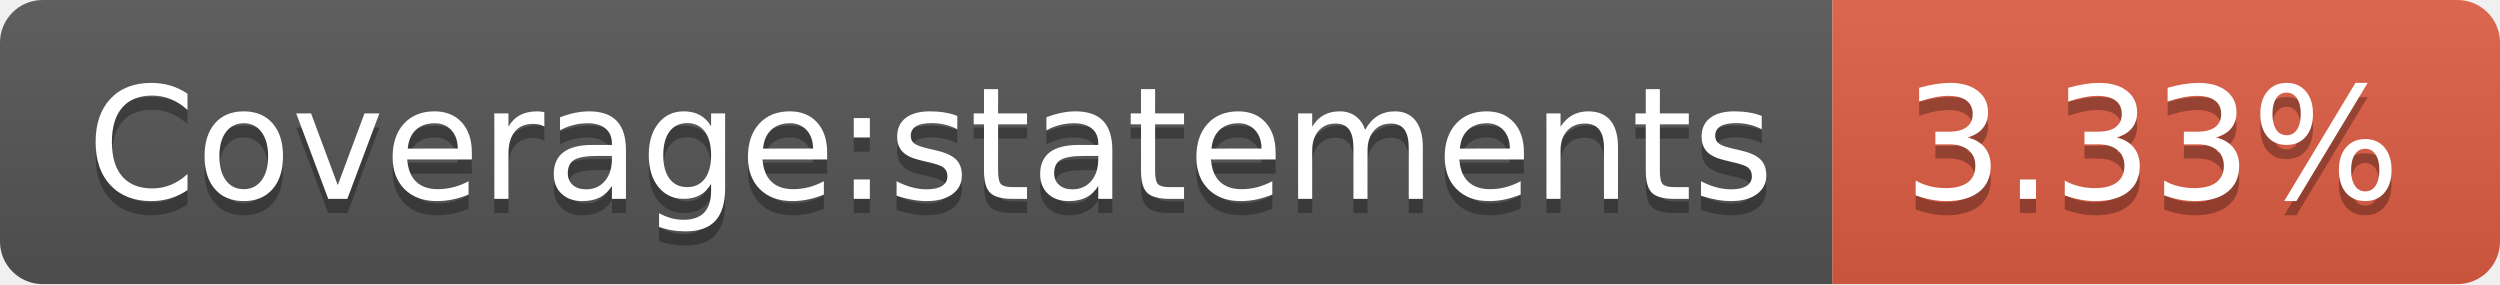
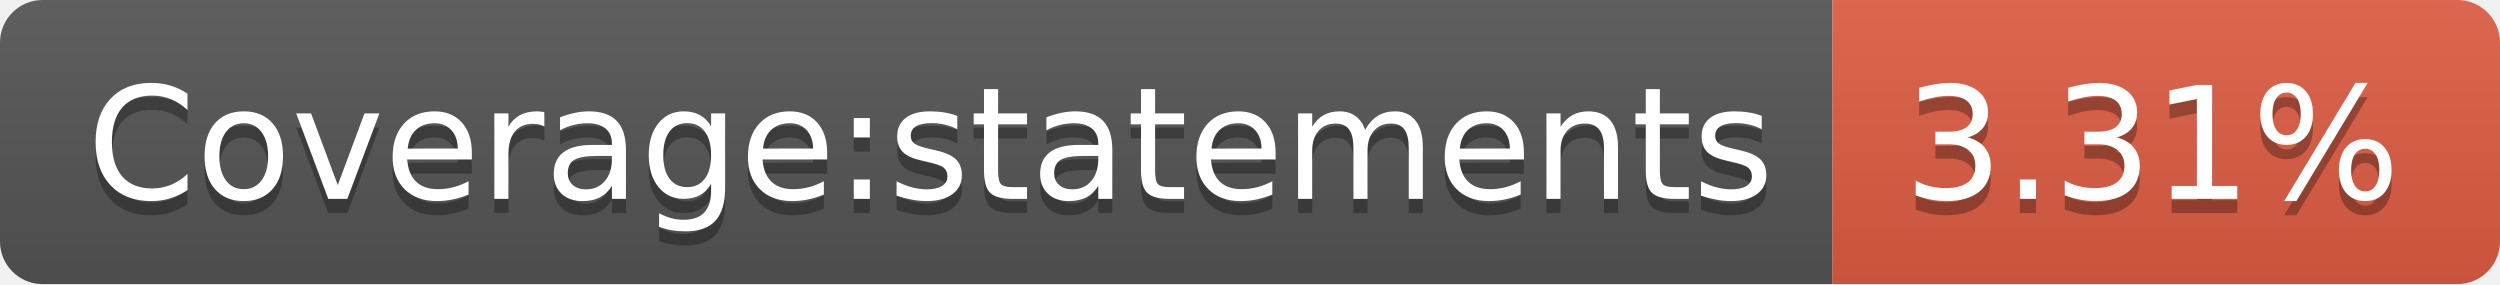
- <svg xmlns="http://www.w3.org/2000/svg" width="176" height="20" role="img" aria-label="Coverage:statements: 3.33%">
+ <svg xmlns="http://www.w3.org/2000/svg" width="176" height="20" role="img" aria-label="Coverage:statements: 3.31%">
  <linearGradient id="s" x2="0" y2="100%">
    <stop offset="0" stop-color="#bbb" stop-opacity=".1" />
    <stop offset="1" stop-opacity=".1" />
  </linearGradient>
  <clipPath id="r">
    <rect width="176" height="20" rx="3" fill="#fff" />
  </clipPath>
  <g clip-path="url(#r)">
    <rect width="129" height="20" fill="#555" />
    <rect x="129" width="47" height="20" fill="#e05d44" />
    <rect width="176" height="20" fill="url(#s)" />
  </g>
  <g fill="#fff" text-anchor="middle" font-family="Verdana,Geneva,DejaVu Sans,sans-serif" text-rendering="geometricPrecision" font-size="110">
    <text aria-hidden="true" x="655" y="150" fill="#010101" fill-opacity=".3" transform="scale(.1)" textLength="1190">Coverage:statements</text>
    <text x="655" y="140" transform="scale(.1)" fill="#fff" textLength="1190">Coverage:statements</text>
-     <text aria-hidden="true" x="1515" y="150" fill="#010101" fill-opacity=".3" transform="scale(.1)" textLength="370">3.33%</text>
-     <text x="1515" y="140" transform="scale(.1)" fill="#fff" textLength="370">3.33%</text>
+     <text aria-hidden="true" x="1515" y="150" fill="#010101" fill-opacity=".3" transform="scale(.1)" textLength="370">3.31%</text>
+     <text x="1515" y="140" transform="scale(.1)" fill="#fff" textLength="370">3.31%</text>
  </g>
</svg>
